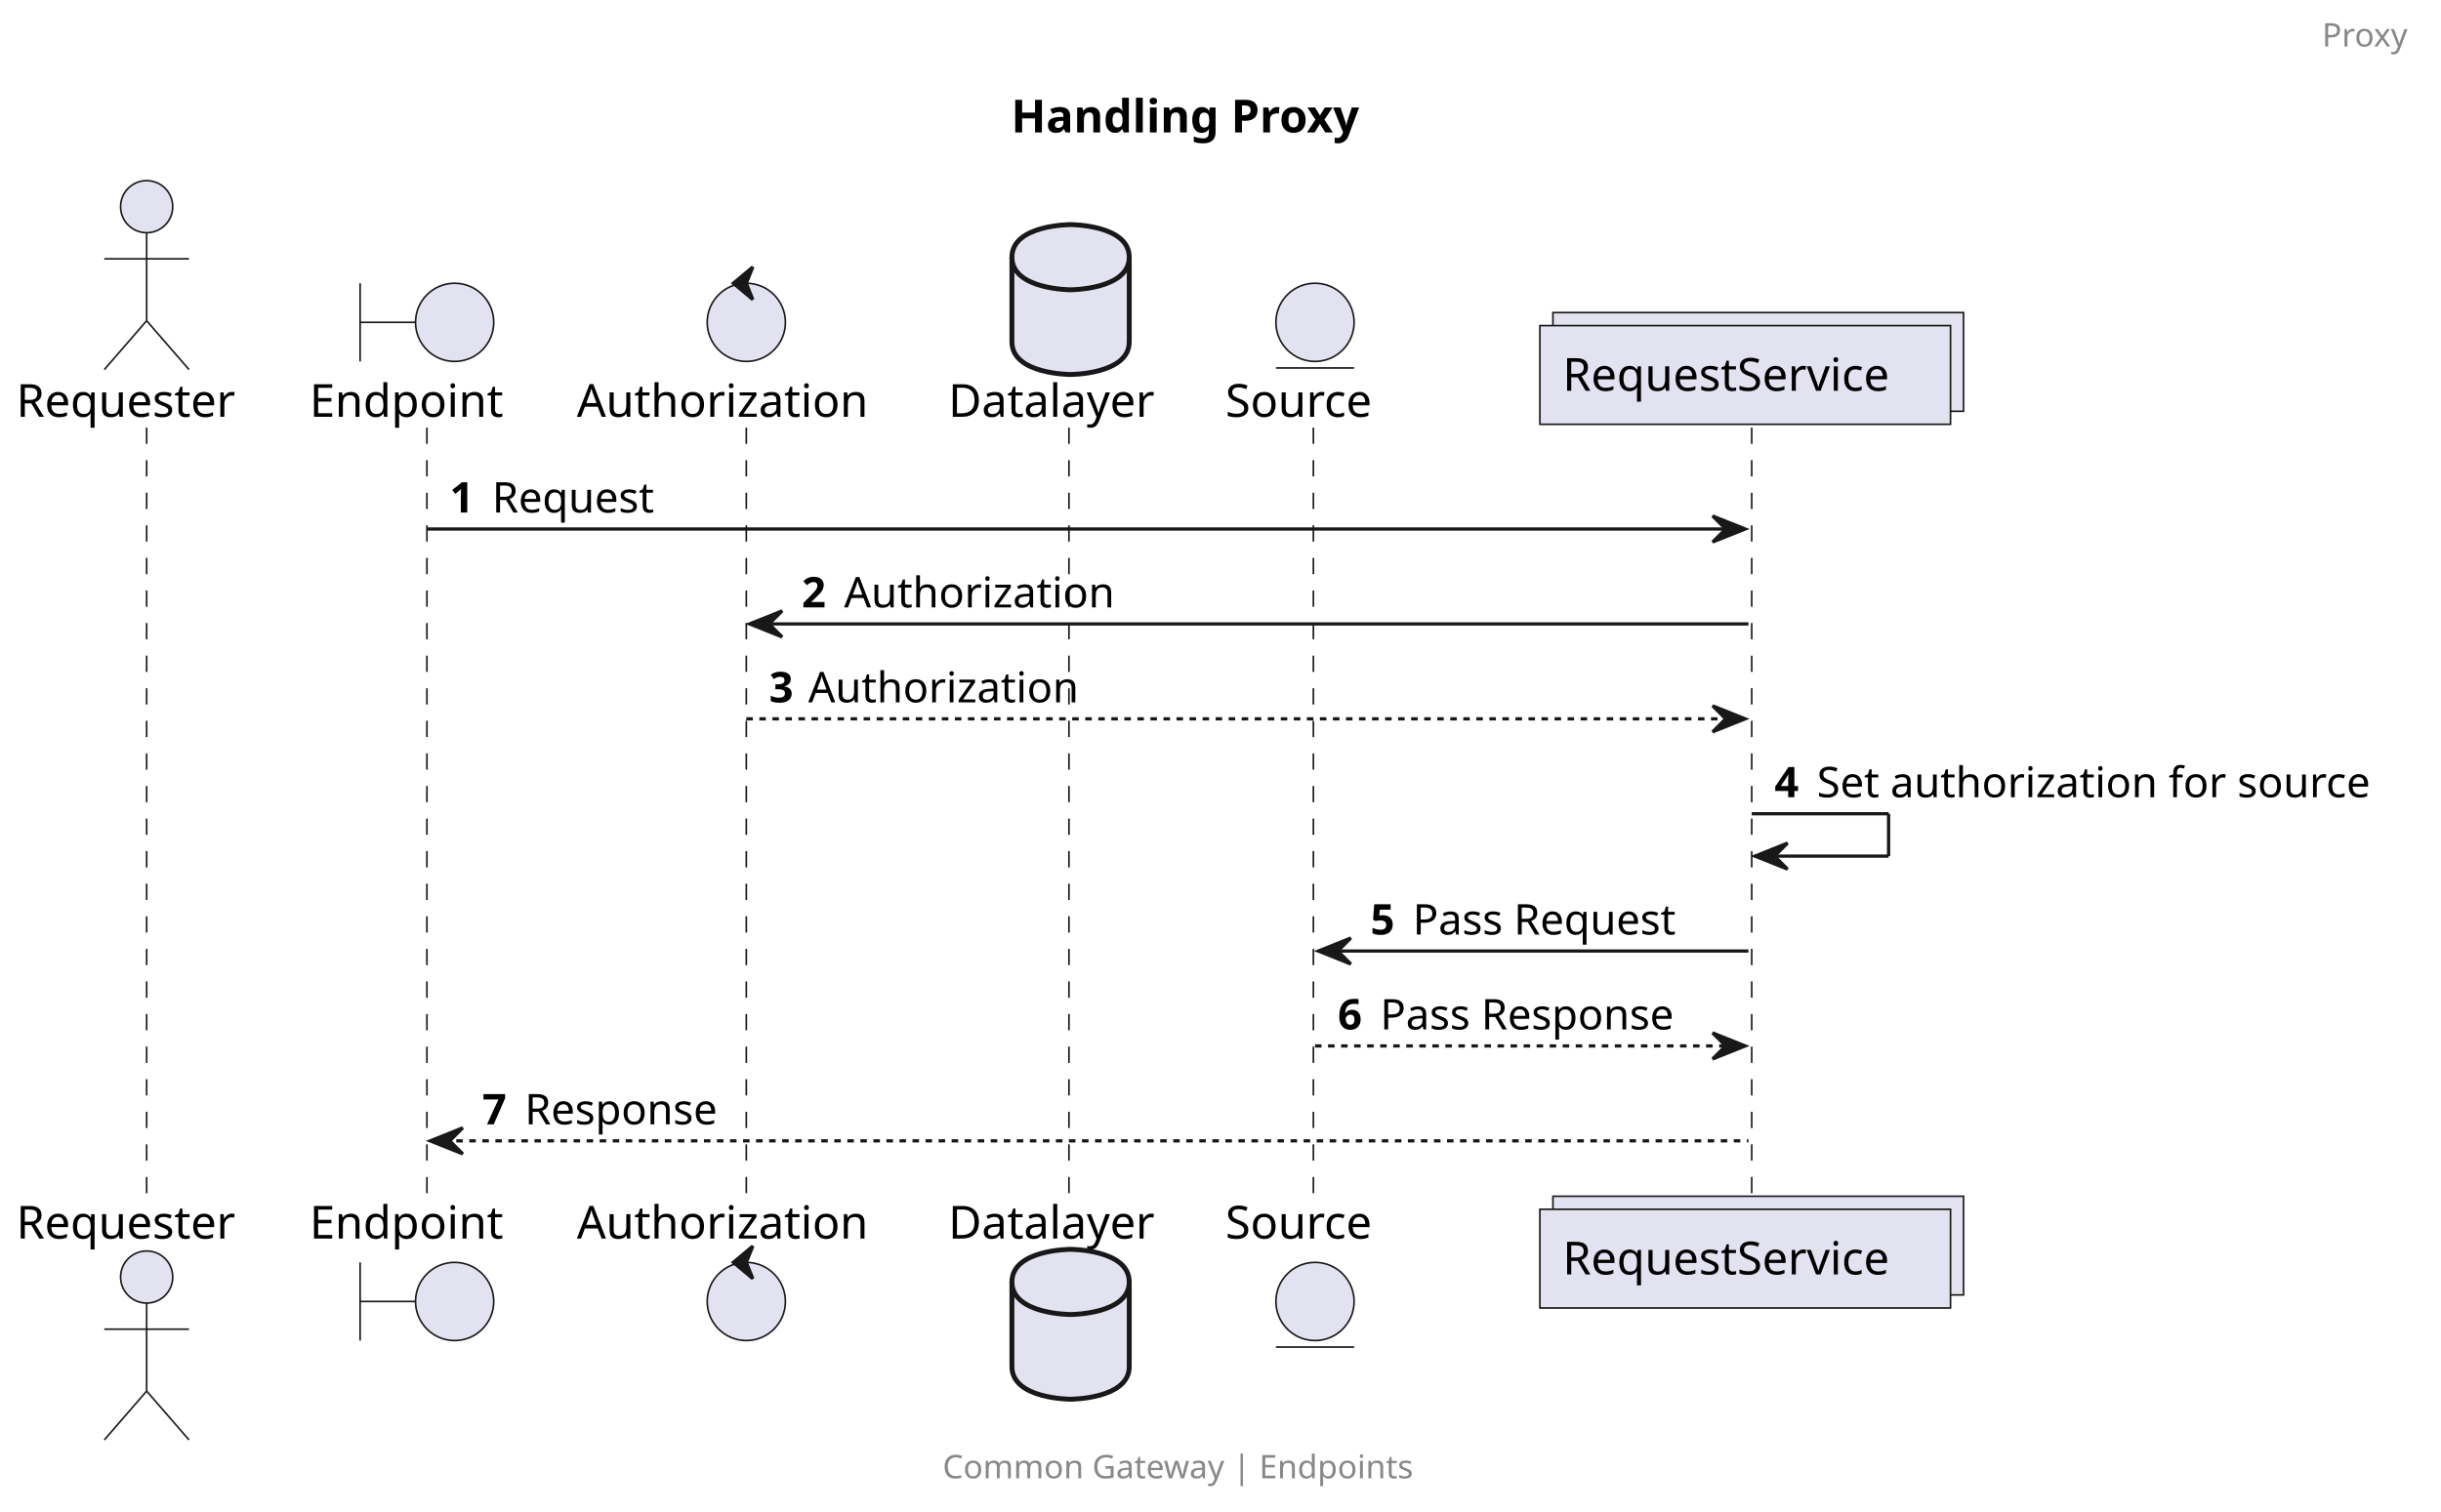
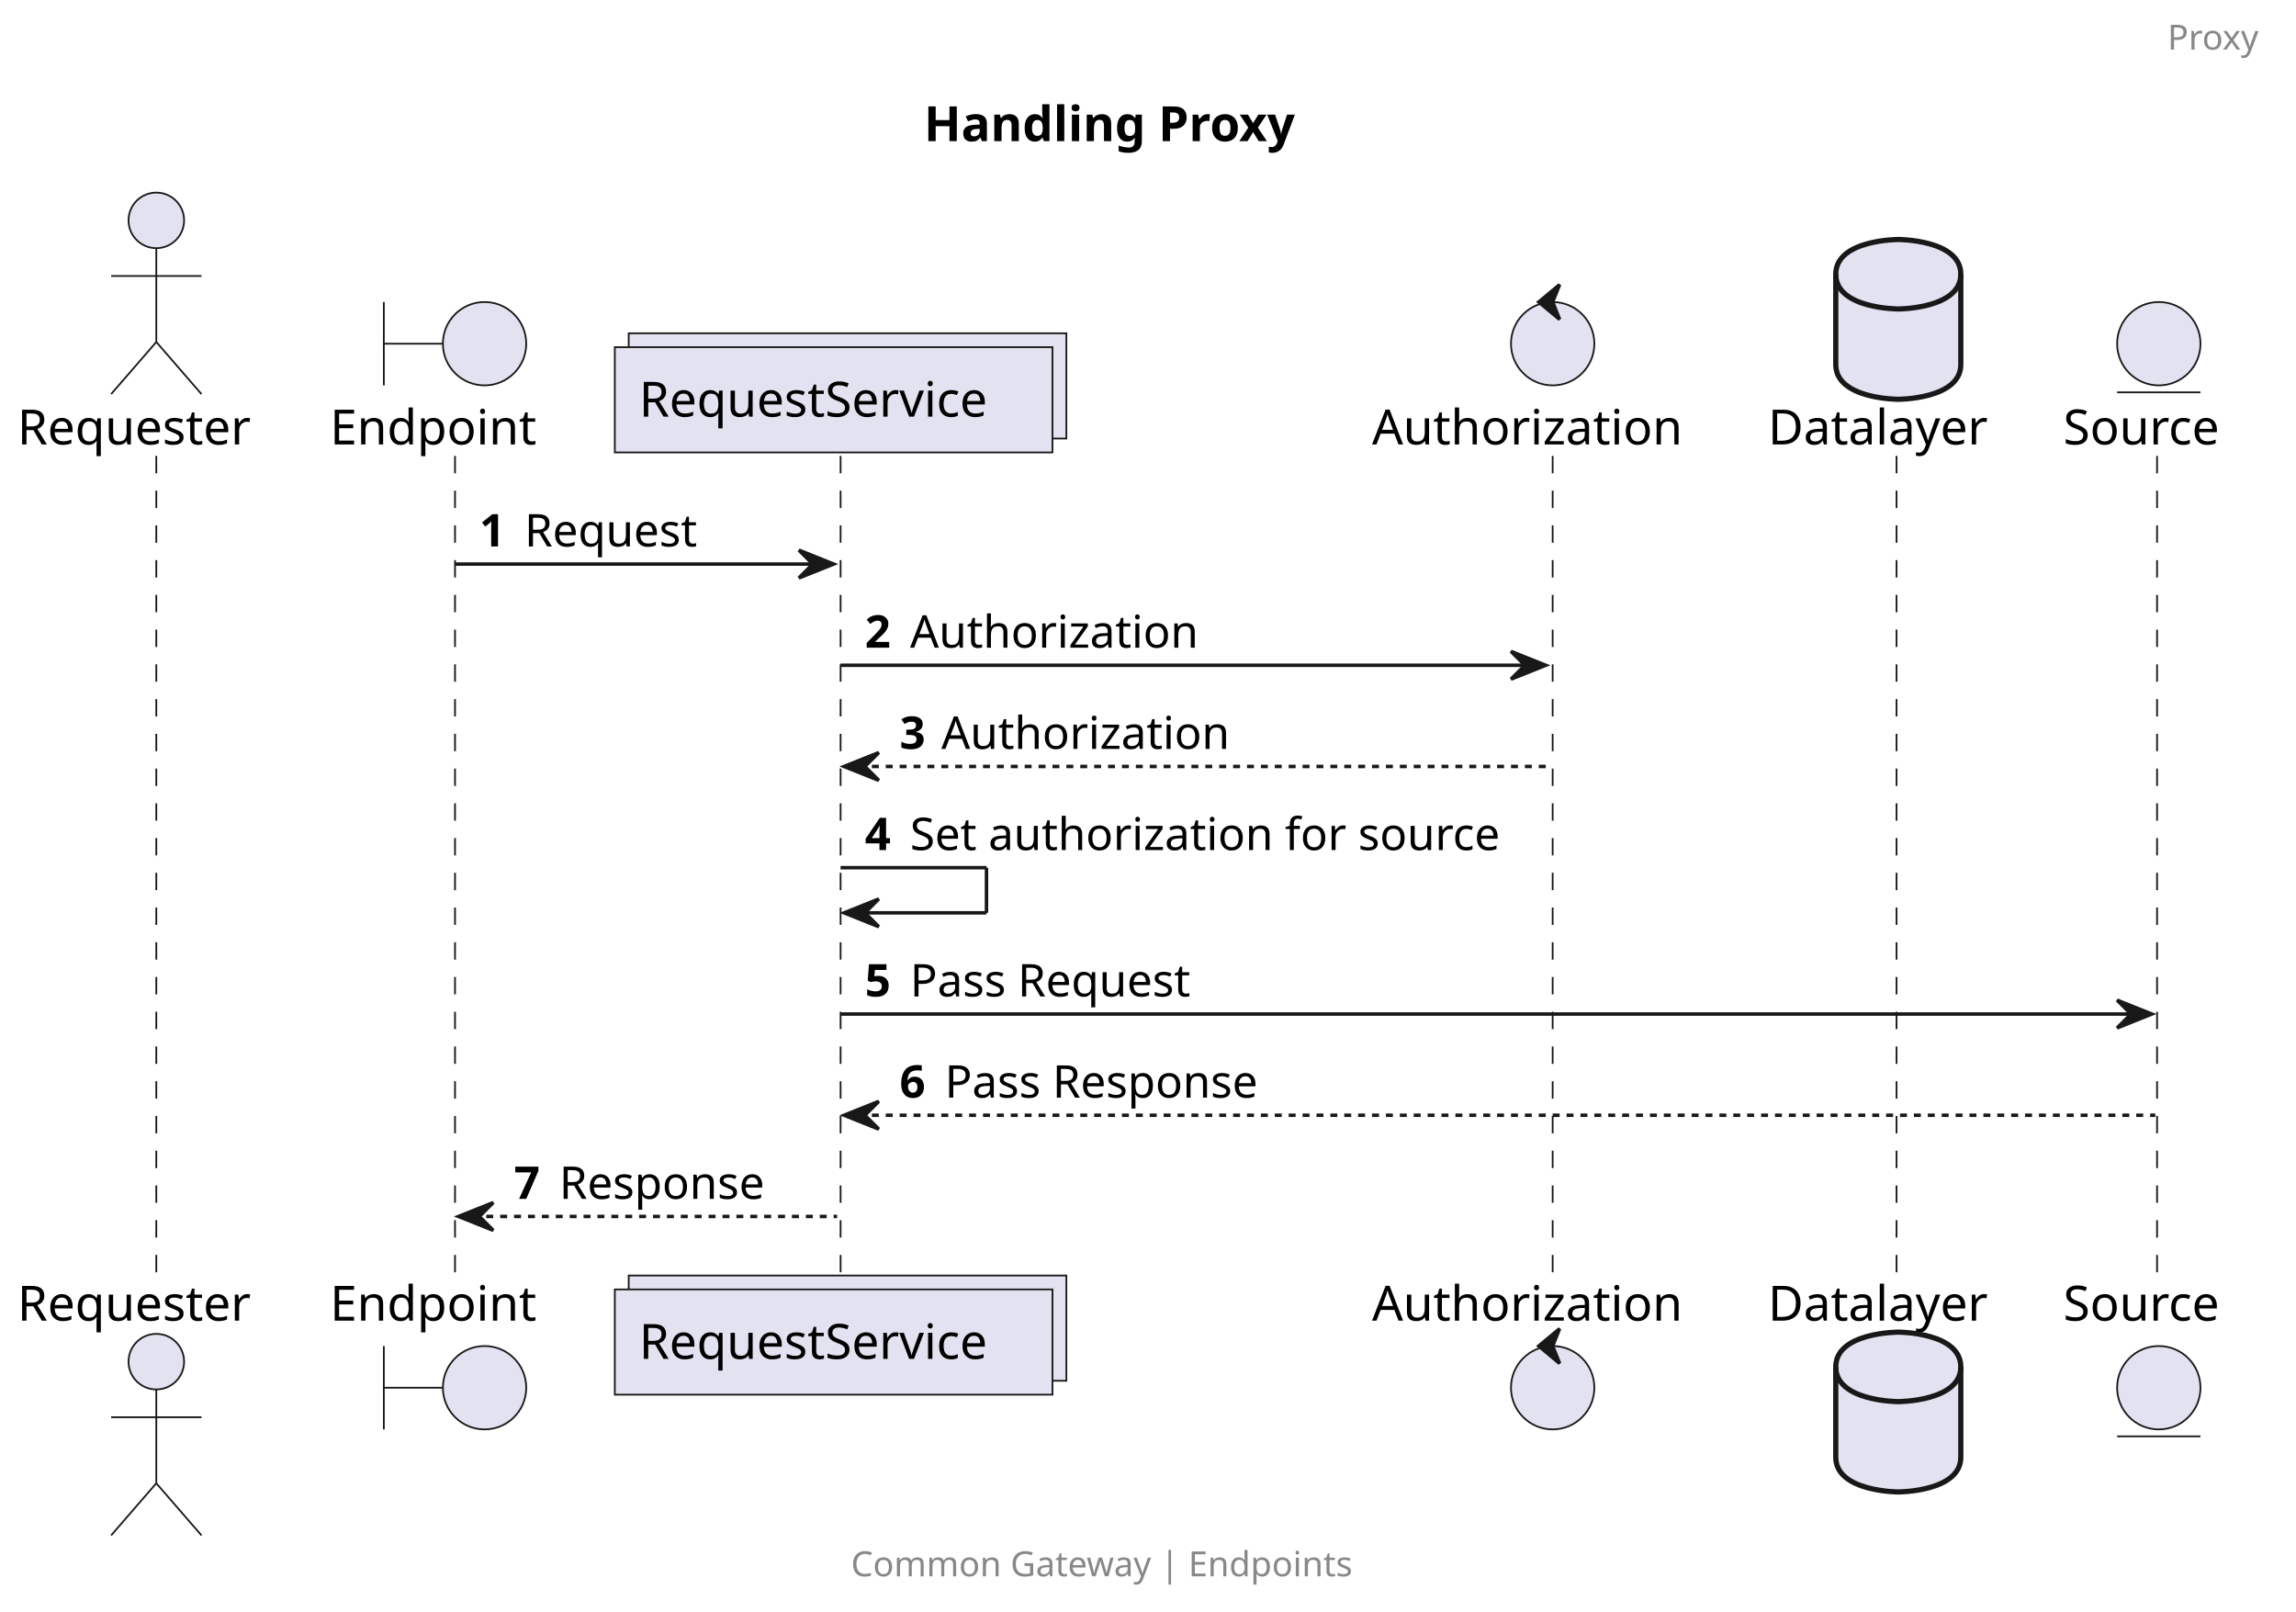
- <svg xmlns="http://www.w3.org/2000/svg" contentStyleType="text/css" height="464px" preserveAspectRatio="none" style="width:749px;height:464px;background:#FFFFFF;" version="1.1" viewBox="0 0 749 464" width="749px" zoomAndPan="magnify">
+ <svg xmlns="http://www.w3.org/2000/svg" contentStyleType="text/css" height="464px" preserveAspectRatio="none" style="width:661px;height:464px;background:#FFFFFF;" version="1.1" viewBox="0 0 661 464" width="661px" zoomAndPan="magnify">
  <defs />
  <g>
-     <text fill="#000000" font-family="sans-serif" font-size="14" font-weight="bold" lengthAdjust="spacing" textLength="121" x="310.25" y="40.636">Handling Proxy</text>
+     <text fill="#000000" font-family="sans-serif" font-size="14" font-weight="bold" lengthAdjust="spacing" textLength="121" x="266" y="40.636">Handling Proxy</text>
    <line style="stroke:#181818;stroke-width:0.5;stroke-dasharray:5.0,5.0;" x1="45" x2="45" y1="131.234" y2="368.164" />
    <line style="stroke:#181818;stroke-width:0.5;stroke-dasharray:5.0,5.0;" x1="131" x2="131" y1="131.234" y2="368.164" />
-     <line style="stroke:#181818;stroke-width:0.5;stroke-dasharray:5.0,5.0;" x1="229" x2="229" y1="131.234" y2="368.164" />
-     <line style="stroke:#181818;stroke-width:0.5;stroke-dasharray:5.0,5.0;" x1="328" x2="328" y1="131.234" y2="368.164" />
-     <line style="stroke:#181818;stroke-width:0.5;stroke-dasharray:5.0,5.0;" x1="403" x2="403" y1="131.234" y2="368.164" />
-     <line style="stroke:#181818;stroke-width:0.5;stroke-dasharray:5.0,5.0;" x1="537.5" x2="537.5" y1="131.234" y2="368.164" />
+     <line style="stroke:#181818;stroke-width:0.5;stroke-dasharray:5.0,5.0;" x1="242" x2="242" y1="131.234" y2="368.164" />
+     <line style="stroke:#181818;stroke-width:0.5;stroke-dasharray:5.0,5.0;" x1="447" x2="447" y1="131.234" y2="368.164" />
+     <line style="stroke:#181818;stroke-width:0.5;stroke-dasharray:5.0,5.0;" x1="546" x2="546" y1="131.234" y2="368.164" />
+     <line style="stroke:#181818;stroke-width:0.5;stroke-dasharray:5.0,5.0;" x1="621" x2="621" y1="131.234" y2="368.164" />
    <text fill="#000000" font-family="sans-serif" font-size="14" lengthAdjust="spacing" textLength="74" x="5" y="127.933">Requester</text>
    <ellipse cx="45" cy="63.438" fill="#E2E2F0" rx="8" ry="8" style="stroke:#181818;stroke-width:0.5;" />
    <path d="M45,71.438 L45,98.438 M32,79.438 L58,79.438 M45,98.438 L32,113.438 M45,98.438 L58,113.438 " fill="none" style="stroke:#181818;stroke-width:0.5;" />
    <text fill="#000000" font-family="sans-serif" font-size="14" lengthAdjust="spacing" textLength="74" x="5" y="380.159">Requester</text>
    <ellipse cx="45" cy="391.961" fill="#E2E2F0" rx="8" ry="8" style="stroke:#181818;stroke-width:0.5;" />
    <path d="M45,399.961 L45,426.961 M32,407.961 L58,407.961 M45,426.961 L32,441.961 M45,426.961 L58,441.961 " fill="none" style="stroke:#181818;stroke-width:0.5;" />
    <text fill="#000000" font-family="sans-serif" font-size="14" lengthAdjust="spacing" textLength="66" x="95" y="127.933">Endpoint</text>
    <path d="M110.5,86.938 L110.5,110.938 M110.5,98.938 L127.5,98.938 " fill="none" style="stroke:#181818;stroke-width:0.5;" />
    <ellipse cx="139.5" cy="98.938" fill="#E2E2F0" rx="12" ry="12" style="stroke:#181818;stroke-width:0.5;" />
    <text fill="#000000" font-family="sans-serif" font-size="14" lengthAdjust="spacing" textLength="66" x="95" y="380.159">Endpoint</text>
    <path d="M110.5,387.461 L110.5,411.461 M110.5,399.461 L127.5,399.461 " fill="none" style="stroke:#181818;stroke-width:0.5;" />
    <ellipse cx="139.5" cy="399.461" fill="#E2E2F0" rx="12" ry="12" style="stroke:#181818;stroke-width:0.5;" />
-     <text fill="#000000" font-family="sans-serif" font-size="14" lengthAdjust="spacing" textLength="98" x="177" y="127.933">Authorization</text>
-     <ellipse cx="229" cy="98.938" fill="#E2E2F0" rx="12" ry="12" style="stroke:#181818;stroke-width:0.5;" />
-     <polygon fill="#181818" points="225,86.938,231,81.938,229,86.938,231,91.938,225,86.938" style="stroke:#181818;stroke-width:1.0;" />
-     <text fill="#000000" font-family="sans-serif" font-size="14" lengthAdjust="spacing" textLength="98" x="177" y="380.159">Authorization</text>
-     <ellipse cx="229" cy="399.461" fill="#E2E2F0" rx="12" ry="12" style="stroke:#181818;stroke-width:0.5;" />
-     <polygon fill="#181818" points="225,387.461,231,382.461,229,387.461,231,392.461,225,387.461" style="stroke:#181818;stroke-width:1.0;" />
-     <text fill="#000000" font-family="sans-serif" font-size="14" lengthAdjust="spacing" textLength="69" x="291" y="127.933">Datalayer</text>
-     <path d="M310.5,78.938 C310.5,68.938 328.5,68.938 328.5,68.938 C328.5,68.938 346.5,68.938 346.5,78.938 L346.5,104.938 C346.5,114.938 328.5,114.938 328.5,114.938 C328.5,114.938 310.5,114.938 310.5,104.938 L310.5,78.938 " fill="#E2E2F0" style="stroke:#181818;stroke-width:1.5;" />
-     <path d="M310.5,78.938 C310.5,88.938 328.5,88.938 328.5,88.938 C328.5,88.938 346.5,88.938 346.5,78.938 " fill="none" style="stroke:#181818;stroke-width:1.5;" />
-     <text fill="#000000" font-family="sans-serif" font-size="14" lengthAdjust="spacing" textLength="69" x="291" y="380.159">Datalayer</text>
-     <path d="M310.5,393.461 C310.5,383.461 328.5,383.461 328.5,383.461 C328.5,383.461 346.5,383.461 346.5,393.461 L346.5,419.461 C346.5,429.461 328.5,429.461 328.5,429.461 C328.5,429.461 310.5,429.461 310.5,419.461 L310.5,393.461 " fill="#E2E2F0" style="stroke:#181818;stroke-width:1.5;" />
-     <path d="M310.5,393.461 C310.5,403.461 328.5,403.461 328.5,403.461 C328.5,403.461 346.5,403.461 346.5,393.461 " fill="none" style="stroke:#181818;stroke-width:1.5;" />
-     <text fill="#000000" font-family="sans-serif" font-size="14" lengthAdjust="spacing" textLength="49" x="376" y="127.933">Source</text>
-     <ellipse cx="403.5" cy="98.938" fill="#E2E2F0" rx="12" ry="12" style="stroke:#181818;stroke-width:0.5;" />
-     <line style="stroke:#181818;stroke-width:0.5;" x1="391.5" x2="415.5" y1="112.938" y2="112.938" />
-     <text fill="#000000" font-family="sans-serif" font-size="14" lengthAdjust="spacing" textLength="49" x="376" y="380.159">Source</text>
-     <ellipse cx="403.5" cy="399.461" fill="#E2E2F0" rx="12" ry="12" style="stroke:#181818;stroke-width:0.5;" />
-     <line style="stroke:#181818;stroke-width:0.5;" x1="391.5" x2="415.5" y1="413.461" y2="413.461" />
-     <rect fill="#E2E2F0" height="30.297" style="stroke:#181818;stroke-width:0.5;" width="126" x="476.5" y="95.938" />
-     <rect fill="#E2E2F0" height="30.297" style="stroke:#181818;stroke-width:0.5;" width="126" x="472.5" y="99.938" />
-     <text fill="#000000" font-family="sans-serif" font-size="14" lengthAdjust="spacing" textLength="112" x="479.5" y="119.933">RequestService</text>
-     <rect fill="#E2E2F0" height="30.297" style="stroke:#181818;stroke-width:0.5;" width="126" x="476.5" y="367.164" />
-     <rect fill="#E2E2F0" height="30.297" style="stroke:#181818;stroke-width:0.5;" width="126" x="472.5" y="371.164" />
-     <text fill="#000000" font-family="sans-serif" font-size="14" lengthAdjust="spacing" textLength="112" x="479.5" y="391.159">RequestService</text>
-     <polygon fill="#181818" points="525.5,158.367,535.5,162.367,525.5,166.367,529.5,162.367" style="stroke:#181818;stroke-width:1.0;" />
-     <line style="stroke:#181818;stroke-width:1.0;" x1="131" x2="531.5" y1="162.367" y2="162.367" />
+     <rect fill="#E2E2F0" height="30.297" style="stroke:#181818;stroke-width:0.5;" width="126" x="181" y="95.938" />
+     <rect fill="#E2E2F0" height="30.297" style="stroke:#181818;stroke-width:0.5;" width="126" x="177" y="99.938" />
+     <text fill="#000000" font-family="sans-serif" font-size="14" lengthAdjust="spacing" textLength="112" x="184" y="119.933">RequestService</text>
+     <rect fill="#E2E2F0" height="30.297" style="stroke:#181818;stroke-width:0.5;" width="126" x="181" y="367.164" />
+     <rect fill="#E2E2F0" height="30.297" style="stroke:#181818;stroke-width:0.5;" width="126" x="177" y="371.164" />
+     <text fill="#000000" font-family="sans-serif" font-size="14" lengthAdjust="spacing" textLength="112" x="184" y="391.159">RequestService</text>
+     <text fill="#000000" font-family="sans-serif" font-size="14" lengthAdjust="spacing" textLength="98" x="395" y="127.933">Authorization</text>
+     <ellipse cx="447" cy="98.938" fill="#E2E2F0" rx="12" ry="12" style="stroke:#181818;stroke-width:0.5;" />
+     <polygon fill="#181818" points="443,86.938,449,81.938,447,86.938,449,91.938,443,86.938" style="stroke:#181818;stroke-width:1.0;" />
+     <text fill="#000000" font-family="sans-serif" font-size="14" lengthAdjust="spacing" textLength="98" x="395" y="380.159">Authorization</text>
+     <ellipse cx="447" cy="399.461" fill="#E2E2F0" rx="12" ry="12" style="stroke:#181818;stroke-width:0.5;" />
+     <polygon fill="#181818" points="443,387.461,449,382.461,447,387.461,449,392.461,443,387.461" style="stroke:#181818;stroke-width:1.0;" />
+     <text fill="#000000" font-family="sans-serif" font-size="14" lengthAdjust="spacing" textLength="69" x="509" y="127.933">Datalayer</text>
+     <path d="M528.5,78.938 C528.5,68.938 546.5,68.938 546.5,68.938 C546.5,68.938 564.5,68.938 564.5,78.938 L564.5,104.938 C564.5,114.938 546.5,114.938 546.5,114.938 C546.5,114.938 528.5,114.938 528.5,104.938 L528.5,78.938 " fill="#E2E2F0" style="stroke:#181818;stroke-width:1.5;" />
+     <path d="M528.5,78.938 C528.5,88.938 546.5,88.938 546.5,88.938 C546.5,88.938 564.5,88.938 564.5,78.938 " fill="none" style="stroke:#181818;stroke-width:1.5;" />
+     <text fill="#000000" font-family="sans-serif" font-size="14" lengthAdjust="spacing" textLength="69" x="509" y="380.159">Datalayer</text>
+     <path d="M528.5,393.461 C528.5,383.461 546.5,383.461 546.5,383.461 C546.5,383.461 564.5,383.461 564.5,393.461 L564.5,419.461 C564.5,429.461 546.5,429.461 546.5,429.461 C546.5,429.461 528.5,429.461 528.5,419.461 L528.5,393.461 " fill="#E2E2F0" style="stroke:#181818;stroke-width:1.5;" />
+     <path d="M528.5,393.461 C528.5,403.461 546.5,403.461 546.5,403.461 C546.5,403.461 564.5,403.461 564.5,393.461 " fill="none" style="stroke:#181818;stroke-width:1.5;" />
+     <text fill="#000000" font-family="sans-serif" font-size="14" lengthAdjust="spacing" textLength="49" x="594" y="127.933">Source</text>
+     <ellipse cx="621.5" cy="98.938" fill="#E2E2F0" rx="12" ry="12" style="stroke:#181818;stroke-width:0.5;" />
+     <line style="stroke:#181818;stroke-width:0.5;" x1="609.5" x2="633.5" y1="112.938" y2="112.938" />
+     <text fill="#000000" font-family="sans-serif" font-size="14" lengthAdjust="spacing" textLength="49" x="594" y="380.159">Source</text>
+     <ellipse cx="621.5" cy="399.461" fill="#E2E2F0" rx="12" ry="12" style="stroke:#181818;stroke-width:0.5;" />
+     <line style="stroke:#181818;stroke-width:0.5;" x1="609.5" x2="633.5" y1="413.461" y2="413.461" />
+     <polygon fill="#181818" points="230,158.367,240,162.367,230,166.367,234,162.367" style="stroke:#181818;stroke-width:1.0;" />
+     <line style="stroke:#181818;stroke-width:1.0;" x1="131" x2="236" y1="162.367" y2="162.367" />
    <text fill="#000000" font-family="sans-serif" font-size="13" font-weight="bold" lengthAdjust="spacing" textLength="9" x="138" y="157.301">1</text>
    <text fill="#000000" font-family="sans-serif" font-size="13" lengthAdjust="spacing" textLength="53" x="151" y="157.301">Request</text>
-     <polygon fill="#181818" points="240,187.5,230,191.5,240,195.5,236,191.5" style="stroke:#181818;stroke-width:1.0;" />
-     <line style="stroke:#181818;stroke-width:1.0;" x1="234" x2="536.5" y1="191.5" y2="191.5" />
-     <text fill="#000000" font-family="sans-serif" font-size="13" font-weight="bold" lengthAdjust="spacing" textLength="9" x="246" y="186.434">2</text>
-     <text fill="#000000" font-family="sans-serif" font-size="13" lengthAdjust="spacing" textLength="85" x="259" y="186.434">Authorization</text>
-     <polygon fill="#181818" points="525.5,216.633,535.5,220.633,525.5,224.633,529.5,220.633" style="stroke:#181818;stroke-width:1.0;" />
-     <line style="stroke:#181818;stroke-width:1.0;stroke-dasharray:2.0,2.0;" x1="229" x2="531.5" y1="220.633" y2="220.633" />
-     <text fill="#000000" font-family="sans-serif" font-size="13" font-weight="bold" lengthAdjust="spacing" textLength="8" x="236" y="215.567">3</text>
-     <text fill="#000000" font-family="sans-serif" font-size="13" lengthAdjust="spacing" textLength="85" x="248" y="215.567">Authorization</text>
-     <line style="stroke:#181818;stroke-width:1.0;" x1="537.5" x2="579.5" y1="249.766" y2="249.766" />
-     <line style="stroke:#181818;stroke-width:1.0;" x1="579.5" x2="579.5" y1="249.766" y2="262.766" />
-     <line style="stroke:#181818;stroke-width:1.0;" x1="538.5" x2="579.5" y1="262.766" y2="262.766" />
-     <polygon fill="#181818" points="548.5,258.766,538.5,262.766,548.5,266.766,544.5,262.766" style="stroke:#181818;stroke-width:1.0;" />
-     <text fill="#000000" font-family="sans-serif" font-size="13" font-weight="bold" lengthAdjust="spacing" textLength="9" x="544.5" y="244.7">4</text>
-     <text fill="#000000" font-family="sans-serif" font-size="13" lengthAdjust="spacing" textLength="178" x="557.5" y="244.7">Set authorization for source</text>
-     <polygon fill="#181818" points="414.5,287.898,404.5,291.898,414.5,295.898,410.5,291.898" style="stroke:#181818;stroke-width:1.0;" />
-     <line style="stroke:#181818;stroke-width:1.0;" x1="408.5" x2="536.5" y1="291.898" y2="291.898" />
-     <text fill="#000000" font-family="sans-serif" font-size="13" font-weight="bold" lengthAdjust="spacing" textLength="9" x="420.5" y="286.832">5</text>
-     <text fill="#000000" font-family="sans-serif" font-size="13" lengthAdjust="spacing" textLength="87" x="433.5" y="286.832">Pass Request</text>
-     <polygon fill="#181818" points="525.5,317.031,535.5,321.031,525.5,325.031,529.5,321.031" style="stroke:#181818;stroke-width:1.0;" />
-     <line style="stroke:#181818;stroke-width:1.0;stroke-dasharray:2.0,2.0;" x1="403.5" x2="531.5" y1="321.031" y2="321.031" />
-     <text fill="#000000" font-family="sans-serif" font-size="13" font-weight="bold" lengthAdjust="spacing" textLength="9" x="410.5" y="315.965">6</text>
-     <text fill="#000000" font-family="sans-serif" font-size="13" lengthAdjust="spacing" textLength="97" x="423.5" y="315.965">Pass Response</text>
+     <polygon fill="#181818" points="435,187.5,445,191.5,435,195.5,439,191.5" style="stroke:#181818;stroke-width:1.0;" />
+     <line style="stroke:#181818;stroke-width:1.0;" x1="242" x2="441" y1="191.5" y2="191.5" />
+     <text fill="#000000" font-family="sans-serif" font-size="13" font-weight="bold" lengthAdjust="spacing" textLength="9" x="249" y="186.434">2</text>
+     <text fill="#000000" font-family="sans-serif" font-size="13" lengthAdjust="spacing" textLength="85" x="262" y="186.434">Authorization</text>
+     <polygon fill="#181818" points="253,216.633,243,220.633,253,224.633,249,220.633" style="stroke:#181818;stroke-width:1.0;" />
+     <line style="stroke:#181818;stroke-width:1.0;stroke-dasharray:2.0,2.0;" x1="247" x2="446" y1="220.633" y2="220.633" />
+     <text fill="#000000" font-family="sans-serif" font-size="13" font-weight="bold" lengthAdjust="spacing" textLength="8" x="259" y="215.567">3</text>
+     <text fill="#000000" font-family="sans-serif" font-size="13" lengthAdjust="spacing" textLength="85" x="271" y="215.567">Authorization</text>
+     <line style="stroke:#181818;stroke-width:1.0;" x1="242" x2="284" y1="249.766" y2="249.766" />
+     <line style="stroke:#181818;stroke-width:1.0;" x1="284" x2="284" y1="249.766" y2="262.766" />
+     <line style="stroke:#181818;stroke-width:1.0;" x1="243" x2="284" y1="262.766" y2="262.766" />
+     <polygon fill="#181818" points="253,258.766,243,262.766,253,266.766,249,262.766" style="stroke:#181818;stroke-width:1.0;" />
+     <text fill="#000000" font-family="sans-serif" font-size="13" font-weight="bold" lengthAdjust="spacing" textLength="9" x="249" y="244.7">4</text>
+     <text fill="#000000" font-family="sans-serif" font-size="13" lengthAdjust="spacing" textLength="178" x="262" y="244.7">Set authorization for source</text>
+     <polygon fill="#181818" points="609.5,287.898,619.5,291.898,609.5,295.898,613.5,291.898" style="stroke:#181818;stroke-width:1.0;" />
+     <line style="stroke:#181818;stroke-width:1.0;" x1="242" x2="615.5" y1="291.898" y2="291.898" />
+     <text fill="#000000" font-family="sans-serif" font-size="13" font-weight="bold" lengthAdjust="spacing" textLength="9" x="249" y="286.832">5</text>
+     <text fill="#000000" font-family="sans-serif" font-size="13" lengthAdjust="spacing" textLength="87" x="262" y="286.832">Pass Request</text>
+     <polygon fill="#181818" points="253,317.031,243,321.031,253,325.031,249,321.031" style="stroke:#181818;stroke-width:1.0;" />
+     <line style="stroke:#181818;stroke-width:1.0;stroke-dasharray:2.0,2.0;" x1="247" x2="620.5" y1="321.031" y2="321.031" />
+     <text fill="#000000" font-family="sans-serif" font-size="13" font-weight="bold" lengthAdjust="spacing" textLength="9" x="259" y="315.965">6</text>
+     <text fill="#000000" font-family="sans-serif" font-size="13" lengthAdjust="spacing" textLength="97" x="272" y="315.965">Pass Response</text>
    <polygon fill="#181818" points="142,346.164,132,350.164,142,354.164,138,350.164" style="stroke:#181818;stroke-width:1.0;" />
-     <line style="stroke:#181818;stroke-width:1.0;stroke-dasharray:2.0,2.0;" x1="136" x2="536.5" y1="350.164" y2="350.164" />
+     <line style="stroke:#181818;stroke-width:1.0;stroke-dasharray:2.0,2.0;" x1="136" x2="241" y1="350.164" y2="350.164" />
    <text fill="#000000" font-family="sans-serif" font-size="13" font-weight="bold" lengthAdjust="spacing" textLength="9" x="148" y="345.098">7</text>
    <text fill="#000000" font-family="sans-serif" font-size="13" lengthAdjust="spacing" textLength="63" x="161" y="345.098">Response</text>
-     <text fill="#888888" font-family="sans-serif" font-size="10" lengthAdjust="spacing" textLength="29" x="712.5" y="14.282">Proxy</text>
-     <text fill="#888888" font-family="sans-serif" font-size="10" lengthAdjust="spacing" textLength="163" x="289.25" y="453.743">Common Gateway | Endpoints</text>
+     <text fill="#888888" font-family="sans-serif" font-size="10" lengthAdjust="spacing" textLength="29" x="624" y="14.282">Proxy</text>
+     <text fill="#888888" font-family="sans-serif" font-size="10" lengthAdjust="spacing" textLength="163" x="245" y="453.743">Common Gateway | Endpoints</text>
  </g>
</svg>
